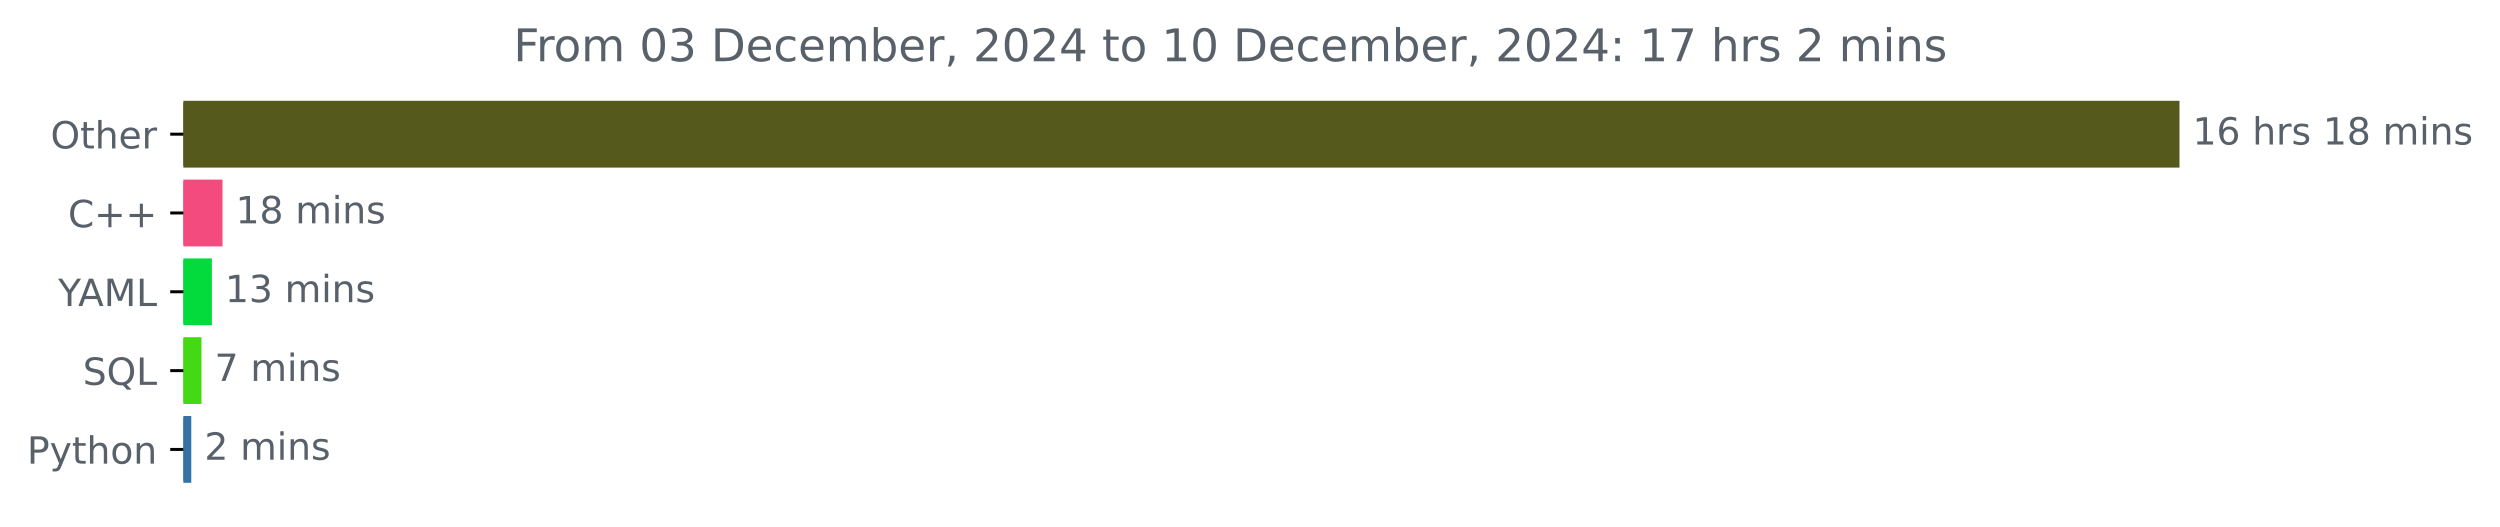
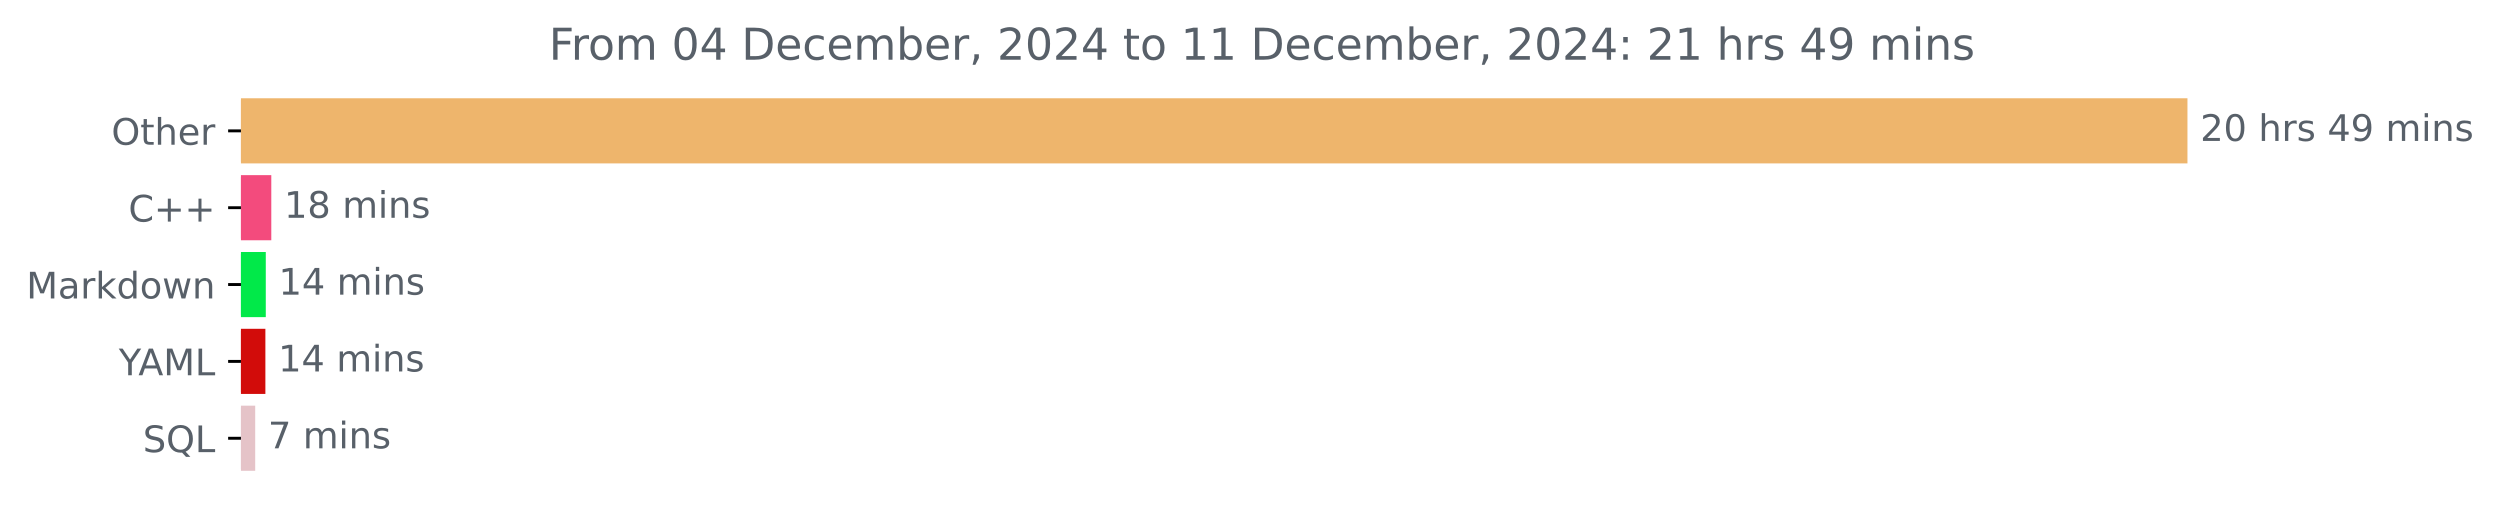
- <svg xmlns="http://www.w3.org/2000/svg" xmlns:xlink="http://www.w3.org/1999/xlink" width="666.199pt" height="140.398pt" viewBox="0 0 666.199 140.398" version="1.1">
+ <svg xmlns="http://www.w3.org/2000/svg" xmlns:xlink="http://www.w3.org/1999/xlink" width="683.177pt" height="140.398pt" viewBox="0 0 683.177 140.398" version="1.1">
  <defs>
    <style type="text/css">*{stroke-linejoin: round; stroke-linecap: butt}</style>
  </defs>
  <g id="figure_1">
    <g id="patch_1">
-       <path d="M 0 140.398  L 666.199 140.398  L 666.199 0  L 0 0  L 0 140.398  z " style="fill: none" />
+       <path d="M 0 140.398  L 683.177 140.398  L 683.177 0  L 0 0  L 0 140.398  z " style="fill: none" />
    </g>
    <g id="axes_1">
      <g id="patch_2">
-         <path d="M 48.862 27.358  L 580.291 27.358  L 580.291 44.158  L 48.862 44.158  z " clip-path="url(#p7b7b099c22)" style="fill: #55591b; stroke: #55591b; stroke-linejoin: miter" />
+         <path d="M 65.841 27.358  L 597.269 27.358  L 597.269 44.158  L 65.841 44.158  z " clip-path="url(#p9f8a312a5b)" style="fill: #eeb56c; stroke: #eeb56c; stroke-linejoin: miter" />
      </g>
      <g id="patch_3">
-         <path d="M 48.862 48.358  L 58.797 48.358  L 58.797 65.158  L 48.862 65.158  z " clip-path="url(#p7b7b099c22)" style="fill: #f34b7d; stroke: #f34b7d; stroke-linejoin: miter" />
+         <path d="M 65.841 48.358  L 73.637 48.358  L 73.637 65.158  L 65.841 65.158  z " clip-path="url(#p9f8a312a5b)" style="fill: #f34b7d; stroke: #f34b7d; stroke-linejoin: miter" />
      </g>
      <g id="patch_4">
-         <path d="M 48.862 69.358  L 55.967 69.358  L 55.967 86.158  L 48.862 86.158  z " clip-path="url(#p7b7b099c22)" style="fill: #03db3c; stroke: #03db3c; stroke-linejoin: miter" />
+         <path d="M 65.841 69.358  L 72.133 69.358  L 72.133 86.158  L 65.841 86.158  z " clip-path="url(#p9f8a312a5b)" style="fill: #01e949; stroke: #01e949; stroke-linejoin: miter" />
      </g>
      <g id="patch_5">
-         <path d="M 48.862 90.358  L 53.192 90.358  L 53.192 107.158  L 48.862 107.158  z " clip-path="url(#p7b7b099c22)" style="fill: #43d915; stroke: #43d915; stroke-linejoin: miter" />
+         <path d="M 65.841 90.358  L 72.022 90.358  L 72.022 107.158  L 65.841 107.158  z " clip-path="url(#p9f8a312a5b)" style="fill: #d20c0a; stroke: #d20c0a; stroke-linejoin: miter" />
      </g>
      <g id="patch_6">
-         <path d="M 48.862 111.358  L 50.472 111.358  L 50.472 128.158  L 48.862 128.158  z " clip-path="url(#p7b7b099c22)" style="fill: #3572a5; stroke: #3572a5; stroke-linejoin: miter" />
+         <path d="M 65.841 111.358  L 69.238 111.358  L 69.238 128.158  L 65.841 128.158  z " clip-path="url(#p9f8a312a5b)" style="fill: #e5c3c8; stroke: #e5c3c8; stroke-linejoin: miter" />
      </g>
      <g id="matplotlib.axis_1" />
      <g id="matplotlib.axis_2">
        <g id="ytick_1">
          <g id="line2d_1">
            <defs>
-               <path id="m91e5dc6151" d="M 0 0  L -3.5 0  " style="stroke: #000000; stroke-width: 0.8" />
+               <path id="m5350faded2" d="M 0 0  L -3.5 0  " style="stroke: #000000; stroke-width: 0.8" />
            </defs>
            <g>
-               <use xlink:href="#m91e5dc6151" x="48.862" y="35.758" style="stroke: #000000; stroke-width: 0.8" />
+               <use xlink:href="#m5350faded2" x="65.841" y="35.758" style="stroke: #000000; stroke-width: 0.8" />
            </g>
          </g>
          <g id="text_1">
-             <g style="fill: #586069" transform="translate(13.46875 39.55734) scale(0.1 -0.1)">
+             <g style="fill: #586069" transform="translate(30.44687 39.55734) scale(0.1 -0.1)">
              <defs>
                <path id="DejaVuSans-4f" d="M 2522 4238  Q 1834 4238 1429 3725  Q 1025 3213 1025 2328  Q 1025 1447 1429 934  Q 1834 422 2522 422  Q 3209 422 3611 934  Q 4013 1447 4013 2328  Q 4013 3213 3611 3725  Q 3209 4238 2522 4238  z M 2522 4750  Q 3503 4750 4090 4092  Q 4678 3434 4678 2328  Q 4678 1225 4090 567  Q 3503 -91 2522 -91  Q 1538 -91 948 565  Q 359 1222 359 2328  Q 359 3434 948 4092  Q 1538 4750 2522 4750  z " transform="scale(0.015625)" />
                <path id="DejaVuSans-74" d="M 1172 4494  L 1172 3500  L 2356 3500  L 2356 3053  L 1172 3053  L 1172 1153  Q 1172 725 1289 603  Q 1406 481 1766 481  L 2356 481  L 2356 0  L 1766 0  Q 1100 0 847 248  Q 594 497 594 1153  L 594 3053  L 172 3053  L 172 3500  L 594 3500  L 594 4494  L 1172 4494  z " transform="scale(0.015625)" />
                <path id="DejaVuSans-68" d="M 3513 2113  L 3513 0  L 2938 0  L 2938 2094  Q 2938 2591 2744 2837  Q 2550 3084 2163 3084  Q 1697 3084 1428 2787  Q 1159 2491 1159 1978  L 1159 0  L 581 0  L 581 4863  L 1159 4863  L 1159 2956  Q 1366 3272 1645 3428  Q 1925 3584 2291 3584  Q 2894 3584 3203 3211  Q 3513 2838 3513 2113  z " transform="scale(0.015625)" />
                <path id="DejaVuSans-65" d="M 3597 1894  L 3597 1613  L 953 1613  Q 991 1019 1311 708  Q 1631 397 2203 397  Q 2534 397 2845 478  Q 3156 559 3463 722  L 3463 178  Q 3153 47 2828 -22  Q 2503 -91 2169 -91  Q 1331 -91 842 396  Q 353 884 353 1716  Q 353 2575 817 3079  Q 1281 3584 2069 3584  Q 2775 3584 3186 3129  Q 3597 2675 3597 1894  z M 3022 2063  Q 3016 2534 2758 2815  Q 2500 3097 2075 3097  Q 1594 3097 1305 2825  Q 1016 2553 972 2059  L 3022 2063  z " transform="scale(0.015625)" />
                <path id="DejaVuSans-72" d="M 2631 2963  Q 2534 3019 2420 3045  Q 2306 3072 2169 3072  Q 1681 3072 1420 2755  Q 1159 2438 1159 1844  L 1159 0  L 581 0  L 581 3500  L 1159 3500  L 1159 2956  Q 1341 3275 1631 3429  Q 1922 3584 2338 3584  Q 2397 3584 2469 3576  Q 2541 3569 2628 3553  L 2631 2963  z " transform="scale(0.015625)" />
              </defs>
              <use xlink:href="#DejaVuSans-4f" />
              <use xlink:href="#DejaVuSans-74" x="78.711" />
              <use xlink:href="#DejaVuSans-68" x="117.92" />
              <use xlink:href="#DejaVuSans-65" x="181.299" />
              <use xlink:href="#DejaVuSans-72" x="242.822" />
            </g>
          </g>
        </g>
        <g id="ytick_2">
          <g id="line2d_2">
            <g>
-               <use xlink:href="#m91e5dc6151" x="48.862" y="56.758" style="stroke: #000000; stroke-width: 0.8" />
+               <use xlink:href="#m5350faded2" x="65.841" y="56.758" style="stroke: #000000; stroke-width: 0.8" />
            </g>
          </g>
          <g id="text_2">
-             <g style="fill: #586069" transform="translate(18.12031 60.55734) scale(0.1 -0.1)">
+             <g style="fill: #586069" transform="translate(35.09844 60.55734) scale(0.1 -0.1)">
              <defs>
                <path id="DejaVuSans-43" d="M 4122 4306  L 4122 3641  Q 3803 3938 3442 4084  Q 3081 4231 2675 4231  Q 1875 4231 1450 3742  Q 1025 3253 1025 2328  Q 1025 1406 1450 917  Q 1875 428 2675 428  Q 3081 428 3442 575  Q 3803 722 4122 1019  L 4122 359  Q 3791 134 3420 21  Q 3050 -91 2638 -91  Q 1578 -91 968 557  Q 359 1206 359 2328  Q 359 3453 968 4101  Q 1578 4750 2638 4750  Q 3056 4750 3426 4639  Q 3797 4528 4122 4306  z " transform="scale(0.015625)" />
                <path id="DejaVuSans-2b" d="M 2944 4013  L 2944 2272  L 4684 2272  L 4684 1741  L 2944 1741  L 2944 0  L 2419 0  L 2419 1741  L 678 1741  L 678 2272  L 2419 2272  L 2419 4013  L 2944 4013  z " transform="scale(0.015625)" />
              </defs>
              <use xlink:href="#DejaVuSans-43" />
              <use xlink:href="#DejaVuSans-2b" x="69.824" />
              <use xlink:href="#DejaVuSans-2b" x="153.613" />
            </g>
          </g>
        </g>
        <g id="ytick_3">
          <g id="line2d_3">
            <g>
-               <use xlink:href="#m91e5dc6151" x="48.862" y="77.758" style="stroke: #000000; stroke-width: 0.8" />
+               <use xlink:href="#m5350faded2" x="65.841" y="77.758" style="stroke: #000000; stroke-width: 0.8" />
            </g>
          </g>
          <g id="text_3">
-             <g style="fill: #586069" transform="translate(15.48906 81.55734) scale(0.1 -0.1)">
+             <g style="fill: #586069" transform="translate(7.2 81.55734) scale(0.1 -0.1)">
+               <defs>
+                 <path id="DejaVuSans-4d" d="M 628 4666  L 1569 4666  L 2759 1491  L 3956 4666  L 4897 4666  L 4897 0  L 4281 0  L 4281 4097  L 3078 897  L 2444 897  L 1241 4097  L 1241 0  L 628 0  L 628 4666  z " transform="scale(0.015625)" />
+                 <path id="DejaVuSans-61" d="M 2194 1759  Q 1497 1759 1228 1600  Q 959 1441 959 1056  Q 959 750 1161 570  Q 1363 391 1709 391  Q 2188 391 2477 730  Q 2766 1069 2766 1631  L 2766 1759  L 2194 1759  z M 3341 1997  L 3341 0  L 2766 0  L 2766 531  Q 2569 213 2275 61  Q 1981 -91 1556 -91  Q 1019 -91 701 211  Q 384 513 384 1019  Q 384 1609 779 1909  Q 1175 2209 1959 2209  L 2766 2209  L 2766 2266  Q 2766 2663 2505 2880  Q 2244 3097 1772 3097  Q 1472 3097 1187 3025  Q 903 2953 641 2809  L 641 3341  Q 956 3463 1253 3523  Q 1550 3584 1831 3584  Q 2591 3584 2966 3190  Q 3341 2797 3341 1997  z " transform="scale(0.015625)" />
+                 <path id="DejaVuSans-6b" d="M 581 4863  L 1159 4863  L 1159 1991  L 2875 3500  L 3609 3500  L 1753 1863  L 3688 0  L 2938 0  L 1159 1709  L 1159 0  L 581 0  L 581 4863  z " transform="scale(0.015625)" />
+                 <path id="DejaVuSans-64" d="M 2906 2969  L 2906 4863  L 3481 4863  L 3481 0  L 2906 0  L 2906 525  Q 2725 213 2448 61  Q 2172 -91 1784 -91  Q 1150 -91 751 415  Q 353 922 353 1747  Q 353 2572 751 3078  Q 1150 3584 1784 3584  Q 2172 3584 2448 3432  Q 2725 3281 2906 2969  z M 947 1747  Q 947 1113 1208 752  Q 1469 391 1925 391  Q 2381 391 2643 752  Q 2906 1113 2906 1747  Q 2906 2381 2643 2742  Q 2381 3103 1925 3103  Q 1469 3103 1208 2742  Q 947 2381 947 1747  z " transform="scale(0.015625)" />
+                 <path id="DejaVuSans-6f" d="M 1959 3097  Q 1497 3097 1228 2736  Q 959 2375 959 1747  Q 959 1119 1226 758  Q 1494 397 1959 397  Q 2419 397 2687 759  Q 2956 1122 2956 1747  Q 2956 2369 2687 2733  Q 2419 3097 1959 3097  z M 1959 3584  Q 2709 3584 3137 3096  Q 3566 2609 3566 1747  Q 3566 888 3137 398  Q 2709 -91 1959 -91  Q 1206 -91 779 398  Q 353 888 353 1747  Q 353 2609 779 3096  Q 1206 3584 1959 3584  z " transform="scale(0.015625)" />
+                 <path id="DejaVuSans-77" d="M 269 3500  L 844 3500  L 1563 769  L 2278 3500  L 2956 3500  L 3675 769  L 4391 3500  L 4966 3500  L 4050 0  L 3372 0  L 2619 2869  L 1863 0  L 1184 0  L 269 3500  z " transform="scale(0.015625)" />
+                 <path id="DejaVuSans-6e" d="M 3513 2113  L 3513 0  L 2938 0  L 2938 2094  Q 2938 2591 2744 2837  Q 2550 3084 2163 3084  Q 1697 3084 1428 2787  Q 1159 2491 1159 1978  L 1159 0  L 581 0  L 581 3500  L 1159 3500  L 1159 2956  Q 1366 3272 1645 3428  Q 1925 3584 2291 3584  Q 2894 3584 3203 3211  Q 3513 2838 3513 2113  z " transform="scale(0.015625)" />
+               </defs>
+               <use xlink:href="#DejaVuSans-4d" />
+               <use xlink:href="#DejaVuSans-61" x="86.279" />
+               <use xlink:href="#DejaVuSans-72" x="147.559" />
+               <use xlink:href="#DejaVuSans-6b" x="188.672" />
+               <use xlink:href="#DejaVuSans-64" x="246.582" />
+               <use xlink:href="#DejaVuSans-6f" x="310.059" />
+               <use xlink:href="#DejaVuSans-77" x="371.24" />
+               <use xlink:href="#DejaVuSans-6e" x="453.027" />
+             </g>
+           </g>
+         </g>
+         <g id="ytick_4">
+           <g id="line2d_4">
+             <g>
+               <use xlink:href="#m5350faded2" x="65.841" y="98.758" style="stroke: #000000; stroke-width: 0.8" />
+             </g>
+           </g>
+           <g id="text_4">
+             <g style="fill: #586069" transform="translate(32.46719 102.5573) scale(0.1 -0.1)">
              <defs>
                <path id="DejaVuSans-59" d="M -13 4666  L 666 4666  L 1959 2747  L 3244 4666  L 3922 4666  L 2272 2222  L 2272 0  L 1638 0  L 1638 2222  L -13 4666  z " transform="scale(0.015625)" />
                <path id="DejaVuSans-41" d="M 2188 4044  L 1331 1722  L 3047 1722  L 2188 4044  z M 1831 4666  L 2547 4666  L 4325 0  L 3669 0  L 3244 1197  L 1141 1197  L 716 0  L 50 0  L 1831 4666  z " transform="scale(0.015625)" />
-                 <path id="DejaVuSans-4d" d="M 628 4666  L 1569 4666  L 2759 1491  L 3956 4666  L 4897 4666  L 4897 0  L 4281 0  L 4281 4097  L 3078 897  L 2444 897  L 1241 4097  L 1241 0  L 628 0  L 628 4666  z " transform="scale(0.015625)" />
                <path id="DejaVuSans-4c" d="M 628 4666  L 1259 4666  L 1259 531  L 3531 531  L 3531 0  L 628 0  L 628 4666  z " transform="scale(0.015625)" />
              </defs>
              <use xlink:href="#DejaVuSans-59" />
              <use xlink:href="#DejaVuSans-41" x="53.334" />
              <use xlink:href="#DejaVuSans-4d" x="121.742" />
              <use xlink:href="#DejaVuSans-4c" x="208.021" />
            </g>
          </g>
        </g>
-         <g id="ytick_4">
-           <g id="line2d_4">
-             <g>
-               <use xlink:href="#m91e5dc6151" x="48.862" y="98.758" style="stroke: #000000; stroke-width: 0.8" />
-             </g>
-           </g>
-           <g id="text_4">
-             <g style="fill: #586069" transform="translate(22.07031 102.5573) scale(0.1 -0.1)">
+         <g id="ytick_5">
+           <g id="line2d_5">
+             <g>
+               <use xlink:href="#m5350faded2" x="65.841" y="119.758" style="stroke: #000000; stroke-width: 0.8" />
+             </g>
+           </g>
+           <g id="text_5">
+             <g style="fill: #586069" transform="translate(39.04844 123.5573) scale(0.1 -0.1)">
              <defs>
                <path id="DejaVuSans-53" d="M 3425 4513  L 3425 3897  Q 3066 4069 2747 4153  Q 2428 4238 2131 4238  Q 1616 4238 1336 4038  Q 1056 3838 1056 3469  Q 1056 3159 1242 3001  Q 1428 2844 1947 2747  L 2328 2669  Q 3034 2534 3370 2195  Q 3706 1856 3706 1288  Q 3706 609 3251 259  Q 2797 -91 1919 -91  Q 1588 -91 1214 -16  Q 841 59 441 206  L 441 856  Q 825 641 1194 531  Q 1563 422 1919 422  Q 2459 422 2753 634  Q 3047 847 3047 1241  Q 3047 1584 2836 1778  Q 2625 1972 2144 2069  L 1759 2144  Q 1053 2284 737 2584  Q 422 2884 422 3419  Q 422 4038 858 4394  Q 1294 4750 2059 4750  Q 2388 4750 2728 4690  Q 3069 4631 3425 4513  z " transform="scale(0.015625)" />
                <path id="DejaVuSans-51" d="M 2522 4238  Q 1834 4238 1429 3725  Q 1025 3213 1025 2328  Q 1025 1447 1429 934  Q 1834 422 2522 422  Q 3209 422 3611 934  Q 4013 1447 4013 2328  Q 4013 3213 3611 3725  Q 3209 4238 2522 4238  z M 3406 84  L 4238 -825  L 3475 -825  L 2784 -78  Q 2681 -84 2626 -87  Q 2572 -91 2522 -91  Q 1538 -91 948 567  Q 359 1225 359 2328  Q 359 3434 948 4092  Q 1538 4750 2522 4750  Q 3503 4750 4090 4092  Q 4678 3434 4678 2328  Q 4678 1516 4351 937  Q 4025 359 3406 84  z " transform="scale(0.015625)" />
              </defs>
              <use xlink:href="#DejaVuSans-53" />
              <use xlink:href="#DejaVuSans-51" x="63.477" />
              <use xlink:href="#DejaVuSans-4c" x="142.188" />
            </g>
          </g>
        </g>
-         <g id="ytick_5">
-           <g id="line2d_5">
-             <g>
-               <use xlink:href="#m91e5dc6151" x="48.862" y="119.758" style="stroke: #000000; stroke-width: 0.8" />
-             </g>
-           </g>
-           <g id="text_5">
-             <g style="fill: #586069" transform="translate(7.2 123.5573) scale(0.1 -0.1)">
-               <defs>
-                 <path id="DejaVuSans-50" d="M 1259 4147  L 1259 2394  L 2053 2394  Q 2494 2394 2734 2622  Q 2975 2850 2975 3272  Q 2975 3691 2734 3919  Q 2494 4147 2053 4147  L 1259 4147  z M 628 4666  L 2053 4666  Q 2838 4666 3239 4311  Q 3641 3956 3641 3272  Q 3641 2581 3239 2228  Q 2838 1875 2053 1875  L 1259 1875  L 1259 0  L 628 0  L 628 4666  z " transform="scale(0.015625)" />
-                 <path id="DejaVuSans-79" d="M 2059 -325  Q 1816 -950 1584 -1140  Q 1353 -1331 966 -1331  L 506 -1331  L 506 -850  L 844 -850  Q 1081 -850 1212 -737  Q 1344 -625 1503 -206  L 1606 56  L 191 3500  L 800 3500  L 1894 763  L 2988 3500  L 3597 3500  L 2059 -325  z " transform="scale(0.015625)" />
-                 <path id="DejaVuSans-6f" d="M 1959 3097  Q 1497 3097 1228 2736  Q 959 2375 959 1747  Q 959 1119 1226 758  Q 1494 397 1959 397  Q 2419 397 2687 759  Q 2956 1122 2956 1747  Q 2956 2369 2687 2733  Q 2419 3097 1959 3097  z M 1959 3584  Q 2709 3584 3137 3096  Q 3566 2609 3566 1747  Q 3566 888 3137 398  Q 2709 -91 1959 -91  Q 1206 -91 779 398  Q 353 888 353 1747  Q 353 2609 779 3096  Q 1206 3584 1959 3584  z " transform="scale(0.015625)" />
-                 <path id="DejaVuSans-6e" d="M 3513 2113  L 3513 0  L 2938 0  L 2938 2094  Q 2938 2591 2744 2837  Q 2550 3084 2163 3084  Q 1697 3084 1428 2787  Q 1159 2491 1159 1978  L 1159 0  L 581 0  L 581 3500  L 1159 3500  L 1159 2956  Q 1366 3272 1645 3428  Q 1925 3584 2291 3584  Q 2894 3584 3203 3211  Q 3513 2838 3513 2113  z " transform="scale(0.015625)" />
-               </defs>
-               <use xlink:href="#DejaVuSans-50" />
-               <use xlink:href="#DejaVuSans-79" x="60.303" />
-               <use xlink:href="#DejaVuSans-74" x="119.482" />
-               <use xlink:href="#DejaVuSans-68" x="158.691" />
-               <use xlink:href="#DejaVuSans-6f" x="222.07" />
-               <use xlink:href="#DejaVuSans-6e" x="283.252" />
-             </g>
-           </g>
-         </g>
      </g>
      <g id="text_6">
-         <g style="fill: #586069" transform="translate(584.2911 38.5175) scale(0.1 -0.1)">
-           <defs>
-             <path id="DejaVuSans-31" d="M 794 531  L 1825 531  L 1825 4091  L 703 3866  L 703 4441  L 1819 4666  L 2450 4666  L 2450 531  L 3481 531  L 3481 0  L 794 0  L 794 531  z " transform="scale(0.015625)" />
-             <path id="DejaVuSans-36" d="M 2113 2584  Q 1688 2584 1439 2293  Q 1191 2003 1191 1497  Q 1191 994 1439 701  Q 1688 409 2113 409  Q 2538 409 2786 701  Q 3034 994 3034 1497  Q 3034 2003 2786 2293  Q 2538 2584 2113 2584  z M 3366 4563  L 3366 3988  Q 3128 4100 2886 4159  Q 2644 4219 2406 4219  Q 1781 4219 1451 3797  Q 1122 3375 1075 2522  Q 1259 2794 1537 2939  Q 1816 3084 2150 3084  Q 2853 3084 3261 2657  Q 3669 2231 3669 1497  Q 3669 778 3244 343  Q 2819 -91 2113 -91  Q 1303 -91 875 529  Q 447 1150 447 2328  Q 447 3434 972 4092  Q 1497 4750 2381 4750  Q 2619 4750 2861 4703  Q 3103 4656 3366 4563  z " transform="scale(0.015625)" />
+         <g style="fill: #586069" transform="translate(601.2692 38.5175) scale(0.1 -0.1)">
+           <defs>
+             <path id="DejaVuSans-32" d="M 1228 531  L 3431 531  L 3431 0  L 469 0  L 469 531  Q 828 903 1448 1529  Q 2069 2156 2228 2338  Q 2531 2678 2651 2914  Q 2772 3150 2772 3378  Q 2772 3750 2511 3984  Q 2250 4219 1831 4219  Q 1534 4219 1204 4116  Q 875 4013 500 3803  L 500 4441  Q 881 4594 1212 4672  Q 1544 4750 1819 4750  Q 2544 4750 2975 4387  Q 3406 4025 3406 3419  Q 3406 3131 3298 2873  Q 3191 2616 2906 2266  Q 2828 2175 2409 1742  Q 1991 1309 1228 531  z " transform="scale(0.015625)" />
+             <path id="DejaVuSans-30" d="M 2034 4250  Q 1547 4250 1301 3770  Q 1056 3291 1056 2328  Q 1056 1369 1301 889  Q 1547 409 2034 409  Q 2525 409 2770 889  Q 3016 1369 3016 2328  Q 3016 3291 2770 3770  Q 2525 4250 2034 4250  z M 2034 4750  Q 2819 4750 3233 4129  Q 3647 3509 3647 2328  Q 3647 1150 3233 529  Q 2819 -91 2034 -91  Q 1250 -91 836 529  Q 422 1150 422 2328  Q 422 3509 836 4129  Q 1250 4750 2034 4750  z " transform="scale(0.015625)" />
            <path id="DejaVuSans-20" transform="scale(0.015625)" />
            <path id="DejaVuSans-73" d="M 2834 3397  L 2834 2853  Q 2591 2978 2328 3040  Q 2066 3103 1784 3103  Q 1356 3103 1142 2972  Q 928 2841 928 2578  Q 928 2378 1081 2264  Q 1234 2150 1697 2047  L 1894 2003  Q 2506 1872 2764 1633  Q 3022 1394 3022 966  Q 3022 478 2636 193  Q 2250 -91 1575 -91  Q 1294 -91 989 -36  Q 684 19 347 128  L 347 722  Q 666 556 975 473  Q 1284 391 1588 391  Q 1994 391 2212 530  Q 2431 669 2431 922  Q 2431 1156 2273 1281  Q 2116 1406 1581 1522  L 1381 1569  Q 847 1681 609 1914  Q 372 2147 372 2553  Q 372 3047 722 3315  Q 1072 3584 1716 3584  Q 2034 3584 2315 3537  Q 2597 3491 2834 3397  z " transform="scale(0.015625)" />
-             <path id="DejaVuSans-38" d="M 2034 2216  Q 1584 2216 1326 1975  Q 1069 1734 1069 1313  Q 1069 891 1326 650  Q 1584 409 2034 409  Q 2484 409 2743 651  Q 3003 894 3003 1313  Q 3003 1734 2745 1975  Q 2488 2216 2034 2216  z M 1403 2484  Q 997 2584 770 2862  Q 544 3141 544 3541  Q 544 4100 942 4425  Q 1341 4750 2034 4750  Q 2731 4750 3128 4425  Q 3525 4100 3525 3541  Q 3525 3141 3298 2862  Q 3072 2584 2669 2484  Q 3125 2378 3379 2068  Q 3634 1759 3634 1313  Q 3634 634 3220 271  Q 2806 -91 2034 -91  Q 1263 -91 848 271  Q 434 634 434 1313  Q 434 1759 690 2068  Q 947 2378 1403 2484  z M 1172 3481  Q 1172 3119 1398 2916  Q 1625 2713 2034 2713  Q 2441 2713 2670 2916  Q 2900 3119 2900 3481  Q 2900 3844 2670 4047  Q 2441 4250 2034 4250  Q 1625 4250 1398 4047  Q 1172 3844 1172 3481  z " transform="scale(0.015625)" />
+             <path id="DejaVuSans-34" d="M 2419 4116  L 825 1625  L 2419 1625  L 2419 4116  z M 2253 4666  L 3047 4666  L 3047 1625  L 3713 1625  L 3713 1100  L 3047 1100  L 3047 0  L 2419 0  L 2419 1100  L 313 1100  L 313 1709  L 2253 4666  z " transform="scale(0.015625)" />
+             <path id="DejaVuSans-39" d="M 703 97  L 703 672  Q 941 559 1184 500  Q 1428 441 1663 441  Q 2288 441 2617 861  Q 2947 1281 2994 2138  Q 2813 1869 2534 1725  Q 2256 1581 1919 1581  Q 1219 1581 811 2004  Q 403 2428 403 3163  Q 403 3881 828 4315  Q 1253 4750 1959 4750  Q 2769 4750 3195 4129  Q 3622 3509 3622 2328  Q 3622 1225 3098 567  Q 2575 -91 1691 -91  Q 1453 -91 1209 -44  Q 966 3 703 97  z M 1959 2075  Q 2384 2075 2632 2365  Q 2881 2656 2881 3163  Q 2881 3666 2632 3958  Q 2384 4250 1959 4250  Q 1534 4250 1286 3958  Q 1038 3666 1038 3163  Q 1038 2656 1286 2365  Q 1534 2075 1959 2075  z " transform="scale(0.015625)" />
            <path id="DejaVuSans-6d" d="M 3328 2828  Q 3544 3216 3844 3400  Q 4144 3584 4550 3584  Q 5097 3584 5394 3201  Q 5691 2819 5691 2113  L 5691 0  L 5113 0  L 5113 2094  Q 5113 2597 4934 2840  Q 4756 3084 4391 3084  Q 3944 3084 3684 2787  Q 3425 2491 3425 1978  L 3425 0  L 2847 0  L 2847 2094  Q 2847 2600 2669 2842  Q 2491 3084 2119 3084  Q 1678 3084 1418 2786  Q 1159 2488 1159 1978  L 1159 0  L 581 0  L 581 3500  L 1159 3500  L 1159 2956  Q 1356 3278 1631 3431  Q 1906 3584 2284 3584  Q 2666 3584 2933 3390  Q 3200 3197 3328 2828  z " transform="scale(0.015625)" />
            <path id="DejaVuSans-69" d="M 603 3500  L 1178 3500  L 1178 0  L 603 0  L 603 3500  z M 603 4863  L 1178 4863  L 1178 4134  L 603 4134  L 603 4863  z " transform="scale(0.015625)" />
          </defs>
-           <use xlink:href="#DejaVuSans-31" />
-           <use xlink:href="#DejaVuSans-36" x="63.623" />
+           <use xlink:href="#DejaVuSans-32" />
+           <use xlink:href="#DejaVuSans-30" x="63.623" />
          <use xlink:href="#DejaVuSans-20" x="127.246" />
          <use xlink:href="#DejaVuSans-68" x="159.033" />
          <use xlink:href="#DejaVuSans-72" x="222.412" />
          <use xlink:href="#DejaVuSans-73" x="263.525" />
          <use xlink:href="#DejaVuSans-20" x="315.625" />
-           <use xlink:href="#DejaVuSans-31" x="347.412" />
-           <use xlink:href="#DejaVuSans-38" x="411.035" />
+           <use xlink:href="#DejaVuSans-34" x="347.412" />
+           <use xlink:href="#DejaVuSans-39" x="411.035" />
          <use xlink:href="#DejaVuSans-20" x="474.658" />
          <use xlink:href="#DejaVuSans-6d" x="506.445" />
          <use xlink:href="#DejaVuSans-69" x="603.857" />
          <use xlink:href="#DejaVuSans-6e" x="631.641" />
          <use xlink:href="#DejaVuSans-73" x="695.02" />
        </g>
      </g>
      <g id="text_7">
-         <g style="fill: #586069" transform="translate(62.7973 59.5175) scale(0.1 -0.1)">
+         <g style="fill: #586069" transform="translate(77.63692 59.5175) scale(0.1 -0.1)">
+           <defs>
+             <path id="DejaVuSans-31" d="M 794 531  L 1825 531  L 1825 4091  L 703 3866  L 703 4441  L 1819 4666  L 2450 4666  L 2450 531  L 3481 531  L 3481 0  L 794 0  L 794 531  z " transform="scale(0.015625)" />
+             <path id="DejaVuSans-38" d="M 2034 2216  Q 1584 2216 1326 1975  Q 1069 1734 1069 1313  Q 1069 891 1326 650  Q 1584 409 2034 409  Q 2484 409 2743 651  Q 3003 894 3003 1313  Q 3003 1734 2745 1975  Q 2488 2216 2034 2216  z M 1403 2484  Q 997 2584 770 2862  Q 544 3141 544 3541  Q 544 4100 942 4425  Q 1341 4750 2034 4750  Q 2731 4750 3128 4425  Q 3525 4100 3525 3541  Q 3525 3141 3298 2862  Q 3072 2584 2669 2484  Q 3125 2378 3379 2068  Q 3634 1759 3634 1313  Q 3634 634 3220 271  Q 2806 -91 2034 -91  Q 1263 -91 848 271  Q 434 634 434 1313  Q 434 1759 690 2068  Q 947 2378 1403 2484  z M 1172 3481  Q 1172 3119 1398 2916  Q 1625 2713 2034 2713  Q 2441 2713 2670 2916  Q 2900 3119 2900 3481  Q 2900 3844 2670 4047  Q 2441 4250 2034 4250  Q 1625 4250 1398 4047  Q 1172 3844 1172 3481  z " transform="scale(0.015625)" />
+           </defs>
          <use xlink:href="#DejaVuSans-31" />
          <use xlink:href="#DejaVuSans-38" x="63.623" />
          <use xlink:href="#DejaVuSans-20" x="127.246" />
          <use xlink:href="#DejaVuSans-6d" x="159.033" />
          <use xlink:href="#DejaVuSans-69" x="256.445" />
          <use xlink:href="#DejaVuSans-6e" x="284.229" />
          <use xlink:href="#DejaVuSans-73" x="347.607" />
        </g>
      </g>
      <g id="text_8">
-         <g style="fill: #586069" transform="translate(59.96672 80.5175) scale(0.1 -0.1)">
-           <defs>
-             <path id="DejaVuSans-33" d="M 2597 2516  Q 3050 2419 3304 2112  Q 3559 1806 3559 1356  Q 3559 666 3084 287  Q 2609 -91 1734 -91  Q 1441 -91 1130 -33  Q 819 25 488 141  L 488 750  Q 750 597 1062 519  Q 1375 441 1716 441  Q 2309 441 2620 675  Q 2931 909 2931 1356  Q 2931 1769 2642 2001  Q 2353 2234 1838 2234  L 1294 2234  L 1294 2753  L 1863 2753  Q 2328 2753 2575 2939  Q 2822 3125 2822 3475  Q 2822 3834 2567 4026  Q 2313 4219 1838 4219  Q 1578 4219 1281 4162  Q 984 4106 628 3988  L 628 4550  Q 988 4650 1302 4700  Q 1616 4750 1894 4750  Q 2613 4750 3031 4423  Q 3450 4097 3450 3541  Q 3450 3153 3228 2886  Q 3006 2619 2597 2516  z " transform="scale(0.015625)" />
-           </defs>
+         <g style="fill: #586069" transform="translate(76.13335 80.5175) scale(0.1 -0.1)">
          <use xlink:href="#DejaVuSans-31" />
-           <use xlink:href="#DejaVuSans-33" x="63.623" />
+           <use xlink:href="#DejaVuSans-34" x="63.623" />
          <use xlink:href="#DejaVuSans-20" x="127.246" />
          <use xlink:href="#DejaVuSans-6d" x="159.033" />
          <use xlink:href="#DejaVuSans-69" x="256.445" />
          <use xlink:href="#DejaVuSans-6e" x="284.229" />
          <use xlink:href="#DejaVuSans-73" x="347.607" />
        </g>
      </g>
      <g id="text_9">
-         <g style="fill: #586069" transform="translate(57.19163 101.5175) scale(0.1 -0.1)">
+         <g style="fill: #586069" transform="translate(76.02197 101.5175) scale(0.1 -0.1)">
+           <use xlink:href="#DejaVuSans-31" />
+           <use xlink:href="#DejaVuSans-34" x="63.623" />
+           <use xlink:href="#DejaVuSans-20" x="127.246" />
+           <use xlink:href="#DejaVuSans-6d" x="159.033" />
+           <use xlink:href="#DejaVuSans-69" x="256.445" />
+           <use xlink:href="#DejaVuSans-6e" x="284.229" />
+           <use xlink:href="#DejaVuSans-73" x="347.607" />
+         </g>
+       </g>
+       <g id="text_10">
+         <g style="fill: #586069" transform="translate(73.23758 122.5175) scale(0.1 -0.1)">
          <defs>
            <path id="DejaVuSans-37" d="M 525 4666  L 3525 4666  L 3525 4397  L 1831 0  L 1172 0  L 2766 4134  L 525 4134  L 525 4666  z " transform="scale(0.015625)" />
          </defs>
          <use xlink:href="#DejaVuSans-37" />
          <use xlink:href="#DejaVuSans-20" x="63.623" />
          <use xlink:href="#DejaVuSans-6d" x="95.41" />
          <use xlink:href="#DejaVuSans-69" x="192.822" />
          <use xlink:href="#DejaVuSans-6e" x="220.605" />
          <use xlink:href="#DejaVuSans-73" x="283.984" />
        </g>
      </g>
-       <g id="text_10">
-         <g style="fill: #586069" transform="translate(54.47205 122.5175) scale(0.1 -0.1)">
-           <defs>
-             <path id="DejaVuSans-32" d="M 1228 531  L 3431 531  L 3431 0  L 469 0  L 469 531  Q 828 903 1448 1529  Q 2069 2156 2228 2338  Q 2531 2678 2651 2914  Q 2772 3150 2772 3378  Q 2772 3750 2511 3984  Q 2250 4219 1831 4219  Q 1534 4219 1204 4116  Q 875 4013 500 3803  L 500 4441  Q 881 4594 1212 4672  Q 1544 4750 1819 4750  Q 2544 4750 2975 4387  Q 3406 4025 3406 3419  Q 3406 3131 3298 2873  Q 3191 2616 2906 2266  Q 2828 2175 2409 1742  Q 1991 1309 1228 531  z " transform="scale(0.015625)" />
-           </defs>
-           <use xlink:href="#DejaVuSans-32" />
-           <use xlink:href="#DejaVuSans-20" x="63.623" />
-           <use xlink:href="#DejaVuSans-6d" x="95.41" />
-           <use xlink:href="#DejaVuSans-69" x="192.822" />
-           <use xlink:href="#DejaVuSans-6e" x="220.605" />
-           <use xlink:href="#DejaVuSans-73" x="283.984" />
-         </g>
-       </g>
      <g id="text_11">
-         <g style="fill: #586069" transform="translate(136.8394 16.31812) scale(0.12 -0.12)">
+         <g style="fill: #586069" transform="translate(150 16.31812) scale(0.12 -0.12)">
          <defs>
            <path id="DejaVuSans-46" d="M 628 4666  L 3309 4666  L 3309 4134  L 1259 4134  L 1259 2759  L 3109 2759  L 3109 2228  L 1259 2228  L 1259 0  L 628 0  L 628 4666  z " transform="scale(0.015625)" />
-             <path id="DejaVuSans-30" d="M 2034 4250  Q 1547 4250 1301 3770  Q 1056 3291 1056 2328  Q 1056 1369 1301 889  Q 1547 409 2034 409  Q 2525 409 2770 889  Q 3016 1369 3016 2328  Q 3016 3291 2770 3770  Q 2525 4250 2034 4250  z M 2034 4750  Q 2819 4750 3233 4129  Q 3647 3509 3647 2328  Q 3647 1150 3233 529  Q 2819 -91 2034 -91  Q 1250 -91 836 529  Q 422 1150 422 2328  Q 422 3509 836 4129  Q 1250 4750 2034 4750  z " transform="scale(0.015625)" />
            <path id="DejaVuSans-44" d="M 1259 4147  L 1259 519  L 2022 519  Q 2988 519 3436 956  Q 3884 1394 3884 2338  Q 3884 3275 3436 3711  Q 2988 4147 2022 4147  L 1259 4147  z M 628 4666  L 1925 4666  Q 3281 4666 3915 4102  Q 4550 3538 4550 2338  Q 4550 1131 3912 565  Q 3275 0 1925 0  L 628 0  L 628 4666  z " transform="scale(0.015625)" />
            <path id="DejaVuSans-63" d="M 3122 3366  L 3122 2828  Q 2878 2963 2633 3030  Q 2388 3097 2138 3097  Q 1578 3097 1268 2742  Q 959 2388 959 1747  Q 959 1106 1268 751  Q 1578 397 2138 397  Q 2388 397 2633 464  Q 2878 531 3122 666  L 3122 134  Q 2881 22 2623 -34  Q 2366 -91 2075 -91  Q 1284 -91 818 406  Q 353 903 353 1747  Q 353 2603 823 3093  Q 1294 3584 2113 3584  Q 2378 3584 2631 3529  Q 2884 3475 3122 3366  z " transform="scale(0.015625)" />
            <path id="DejaVuSans-62" d="M 3116 1747  Q 3116 2381 2855 2742  Q 2594 3103 2138 3103  Q 1681 3103 1420 2742  Q 1159 2381 1159 1747  Q 1159 1113 1420 752  Q 1681 391 2138 391  Q 2594 391 2855 752  Q 3116 1113 3116 1747  z M 1159 2969  Q 1341 3281 1617 3432  Q 1894 3584 2278 3584  Q 2916 3584 3314 3078  Q 3713 2572 3713 1747  Q 3713 922 3314 415  Q 2916 -91 2278 -91  Q 1894 -91 1617 61  Q 1341 213 1159 525  L 1159 0  L 581 0  L 581 4863  L 1159 4863  L 1159 2969  z " transform="scale(0.015625)" />
            <path id="DejaVuSans-2c" d="M 750 794  L 1409 794  L 1409 256  L 897 -744  L 494 -744  L 750 256  L 750 794  z " transform="scale(0.015625)" />
-             <path id="DejaVuSans-34" d="M 2419 4116  L 825 1625  L 2419 1625  L 2419 4116  z M 2253 4666  L 3047 4666  L 3047 1625  L 3713 1625  L 3713 1100  L 3047 1100  L 3047 0  L 2419 0  L 2419 1100  L 313 1100  L 313 1709  L 2253 4666  z " transform="scale(0.015625)" />
            <path id="DejaVuSans-3a" d="M 750 794  L 1409 794  L 1409 0  L 750 0  L 750 794  z M 750 3309  L 1409 3309  L 1409 2516  L 750 2516  L 750 3309  z " transform="scale(0.015625)" />
          </defs>
          <use xlink:href="#DejaVuSans-46" />
          <use xlink:href="#DejaVuSans-72" x="50.27" />
          <use xlink:href="#DejaVuSans-6f" x="89.133" />
          <use xlink:href="#DejaVuSans-6d" x="150.314" />
          <use xlink:href="#DejaVuSans-20" x="247.727" />
          <use xlink:href="#DejaVuSans-30" x="279.514" />
-           <use xlink:href="#DejaVuSans-33" x="343.137" />
+           <use xlink:href="#DejaVuSans-34" x="343.137" />
          <use xlink:href="#DejaVuSans-20" x="406.76" />
          <use xlink:href="#DejaVuSans-44" x="438.547" />
          <use xlink:href="#DejaVuSans-65" x="515.549" />
          <use xlink:href="#DejaVuSans-63" x="577.072" />
          <use xlink:href="#DejaVuSans-65" x="632.053" />
          <use xlink:href="#DejaVuSans-6d" x="693.576" />
          <use xlink:href="#DejaVuSans-62" x="790.988" />
          <use xlink:href="#DejaVuSans-65" x="854.465" />
          <use xlink:href="#DejaVuSans-72" x="915.988" />
          <use xlink:href="#DejaVuSans-2c" x="957.102" />
          <use xlink:href="#DejaVuSans-20" x="988.889" />
          <use xlink:href="#DejaVuSans-32" x="1020.676" />
          <use xlink:href="#DejaVuSans-30" x="1084.299" />
          <use xlink:href="#DejaVuSans-32" x="1147.922" />
          <use xlink:href="#DejaVuSans-34" x="1211.545" />
          <use xlink:href="#DejaVuSans-20" x="1275.168" />
          <use xlink:href="#DejaVuSans-74" x="1306.955" />
          <use xlink:href="#DejaVuSans-6f" x="1346.164" />
          <use xlink:href="#DejaVuSans-20" x="1407.346" />
          <use xlink:href="#DejaVuSans-31" x="1439.133" />
-           <use xlink:href="#DejaVuSans-30" x="1502.756" />
+           <use xlink:href="#DejaVuSans-31" x="1502.756" />
          <use xlink:href="#DejaVuSans-20" x="1566.379" />
          <use xlink:href="#DejaVuSans-44" x="1598.166" />
          <use xlink:href="#DejaVuSans-65" x="1675.168" />
          <use xlink:href="#DejaVuSans-63" x="1736.691" />
          <use xlink:href="#DejaVuSans-65" x="1791.672" />
          <use xlink:href="#DejaVuSans-6d" x="1853.195" />
          <use xlink:href="#DejaVuSans-62" x="1950.607" />
          <use xlink:href="#DejaVuSans-65" x="2014.084" />
          <use xlink:href="#DejaVuSans-72" x="2075.607" />
          <use xlink:href="#DejaVuSans-2c" x="2116.721" />
          <use xlink:href="#DejaVuSans-20" x="2148.508" />
          <use xlink:href="#DejaVuSans-32" x="2180.295" />
          <use xlink:href="#DejaVuSans-30" x="2243.918" />
          <use xlink:href="#DejaVuSans-32" x="2307.541" />
          <use xlink:href="#DejaVuSans-34" x="2371.164" />
          <use xlink:href="#DejaVuSans-3a" x="2434.787" />
          <use xlink:href="#DejaVuSans-20" x="2468.479" />
-           <use xlink:href="#DejaVuSans-31" x="2500.266" />
-           <use xlink:href="#DejaVuSans-37" x="2563.889" />
+           <use xlink:href="#DejaVuSans-32" x="2500.266" />
+           <use xlink:href="#DejaVuSans-31" x="2563.889" />
          <use xlink:href="#DejaVuSans-20" x="2627.512" />
          <use xlink:href="#DejaVuSans-68" x="2659.299" />
          <use xlink:href="#DejaVuSans-72" x="2722.678" />
          <use xlink:href="#DejaVuSans-73" x="2763.791" />
          <use xlink:href="#DejaVuSans-20" x="2815.891" />
-           <use xlink:href="#DejaVuSans-32" x="2847.678" />
-           <use xlink:href="#DejaVuSans-20" x="2911.301" />
-           <use xlink:href="#DejaVuSans-6d" x="2943.088" />
-           <use xlink:href="#DejaVuSans-69" x="3040.5" />
-           <use xlink:href="#DejaVuSans-6e" x="3068.283" />
-           <use xlink:href="#DejaVuSans-73" x="3131.662" />
+           <use xlink:href="#DejaVuSans-34" x="2847.678" />
+           <use xlink:href="#DejaVuSans-39" x="2911.301" />
+           <use xlink:href="#DejaVuSans-20" x="2974.924" />
+           <use xlink:href="#DejaVuSans-6d" x="3006.711" />
+           <use xlink:href="#DejaVuSans-69" x="3104.123" />
+           <use xlink:href="#DejaVuSans-6e" x="3131.906" />
+           <use xlink:href="#DejaVuSans-73" x="3195.285" />
        </g>
      </g>
    </g>
  </g>
  <defs>
-     <clipPath id="p7b7b099c22">
-       <rect x="48.862" y="22.318" width="558" height="110.88" />
+     <clipPath id="p9f8a312a5b">
+       <rect x="65.841" y="22.318" width="558" height="110.88" />
    </clipPath>
  </defs>
</svg>
